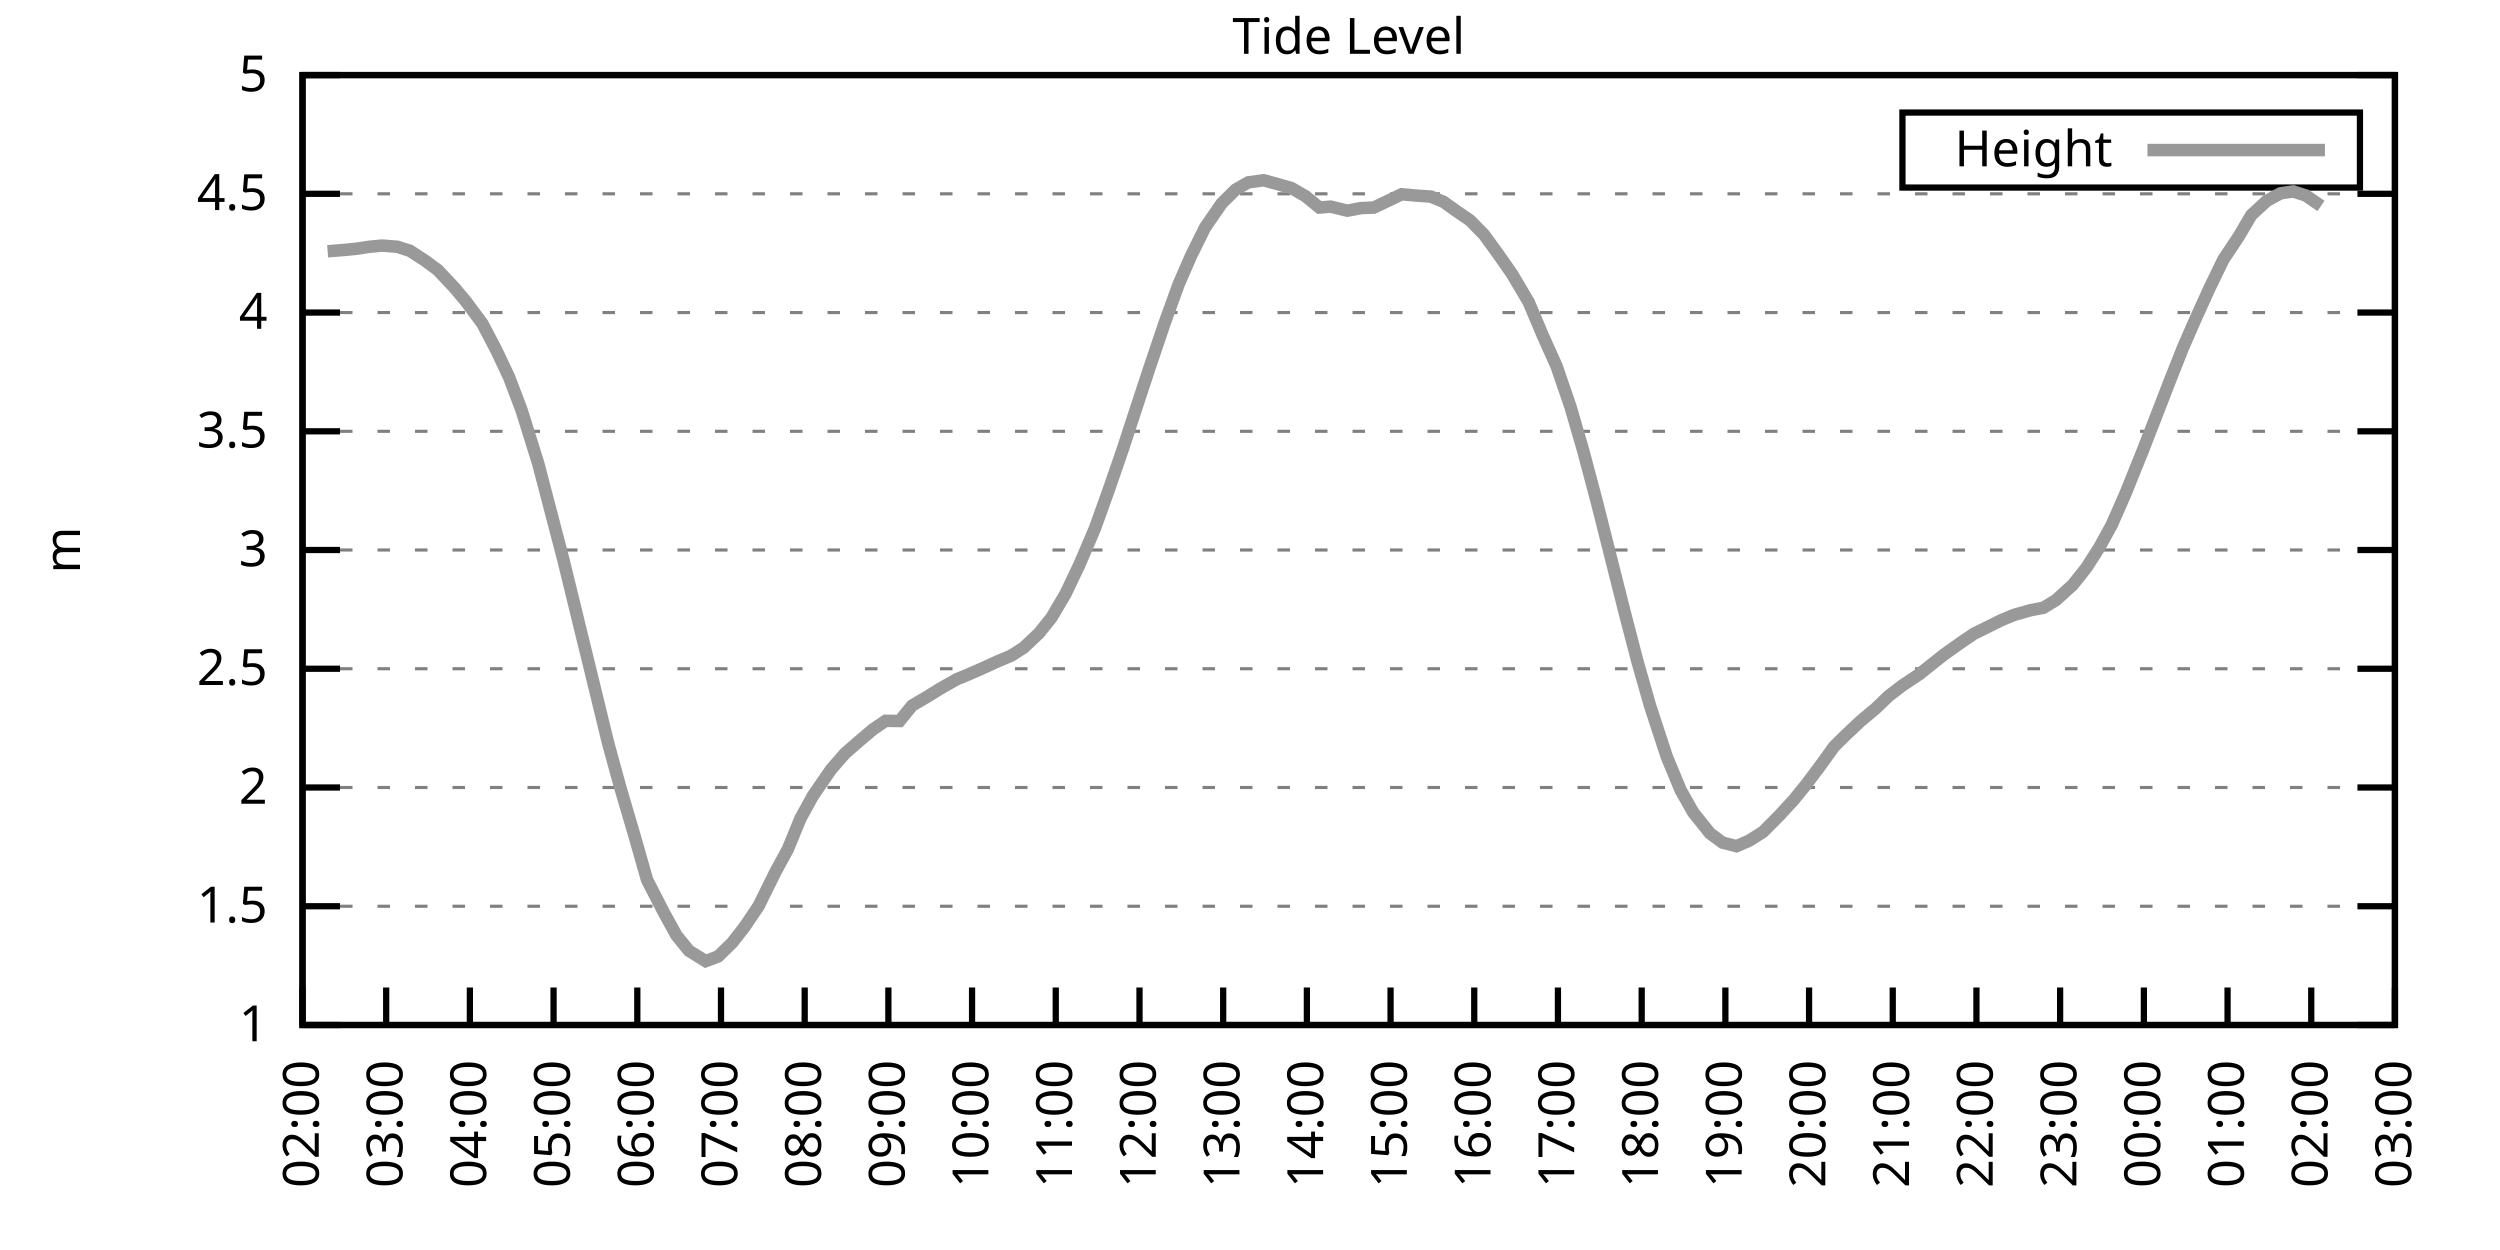
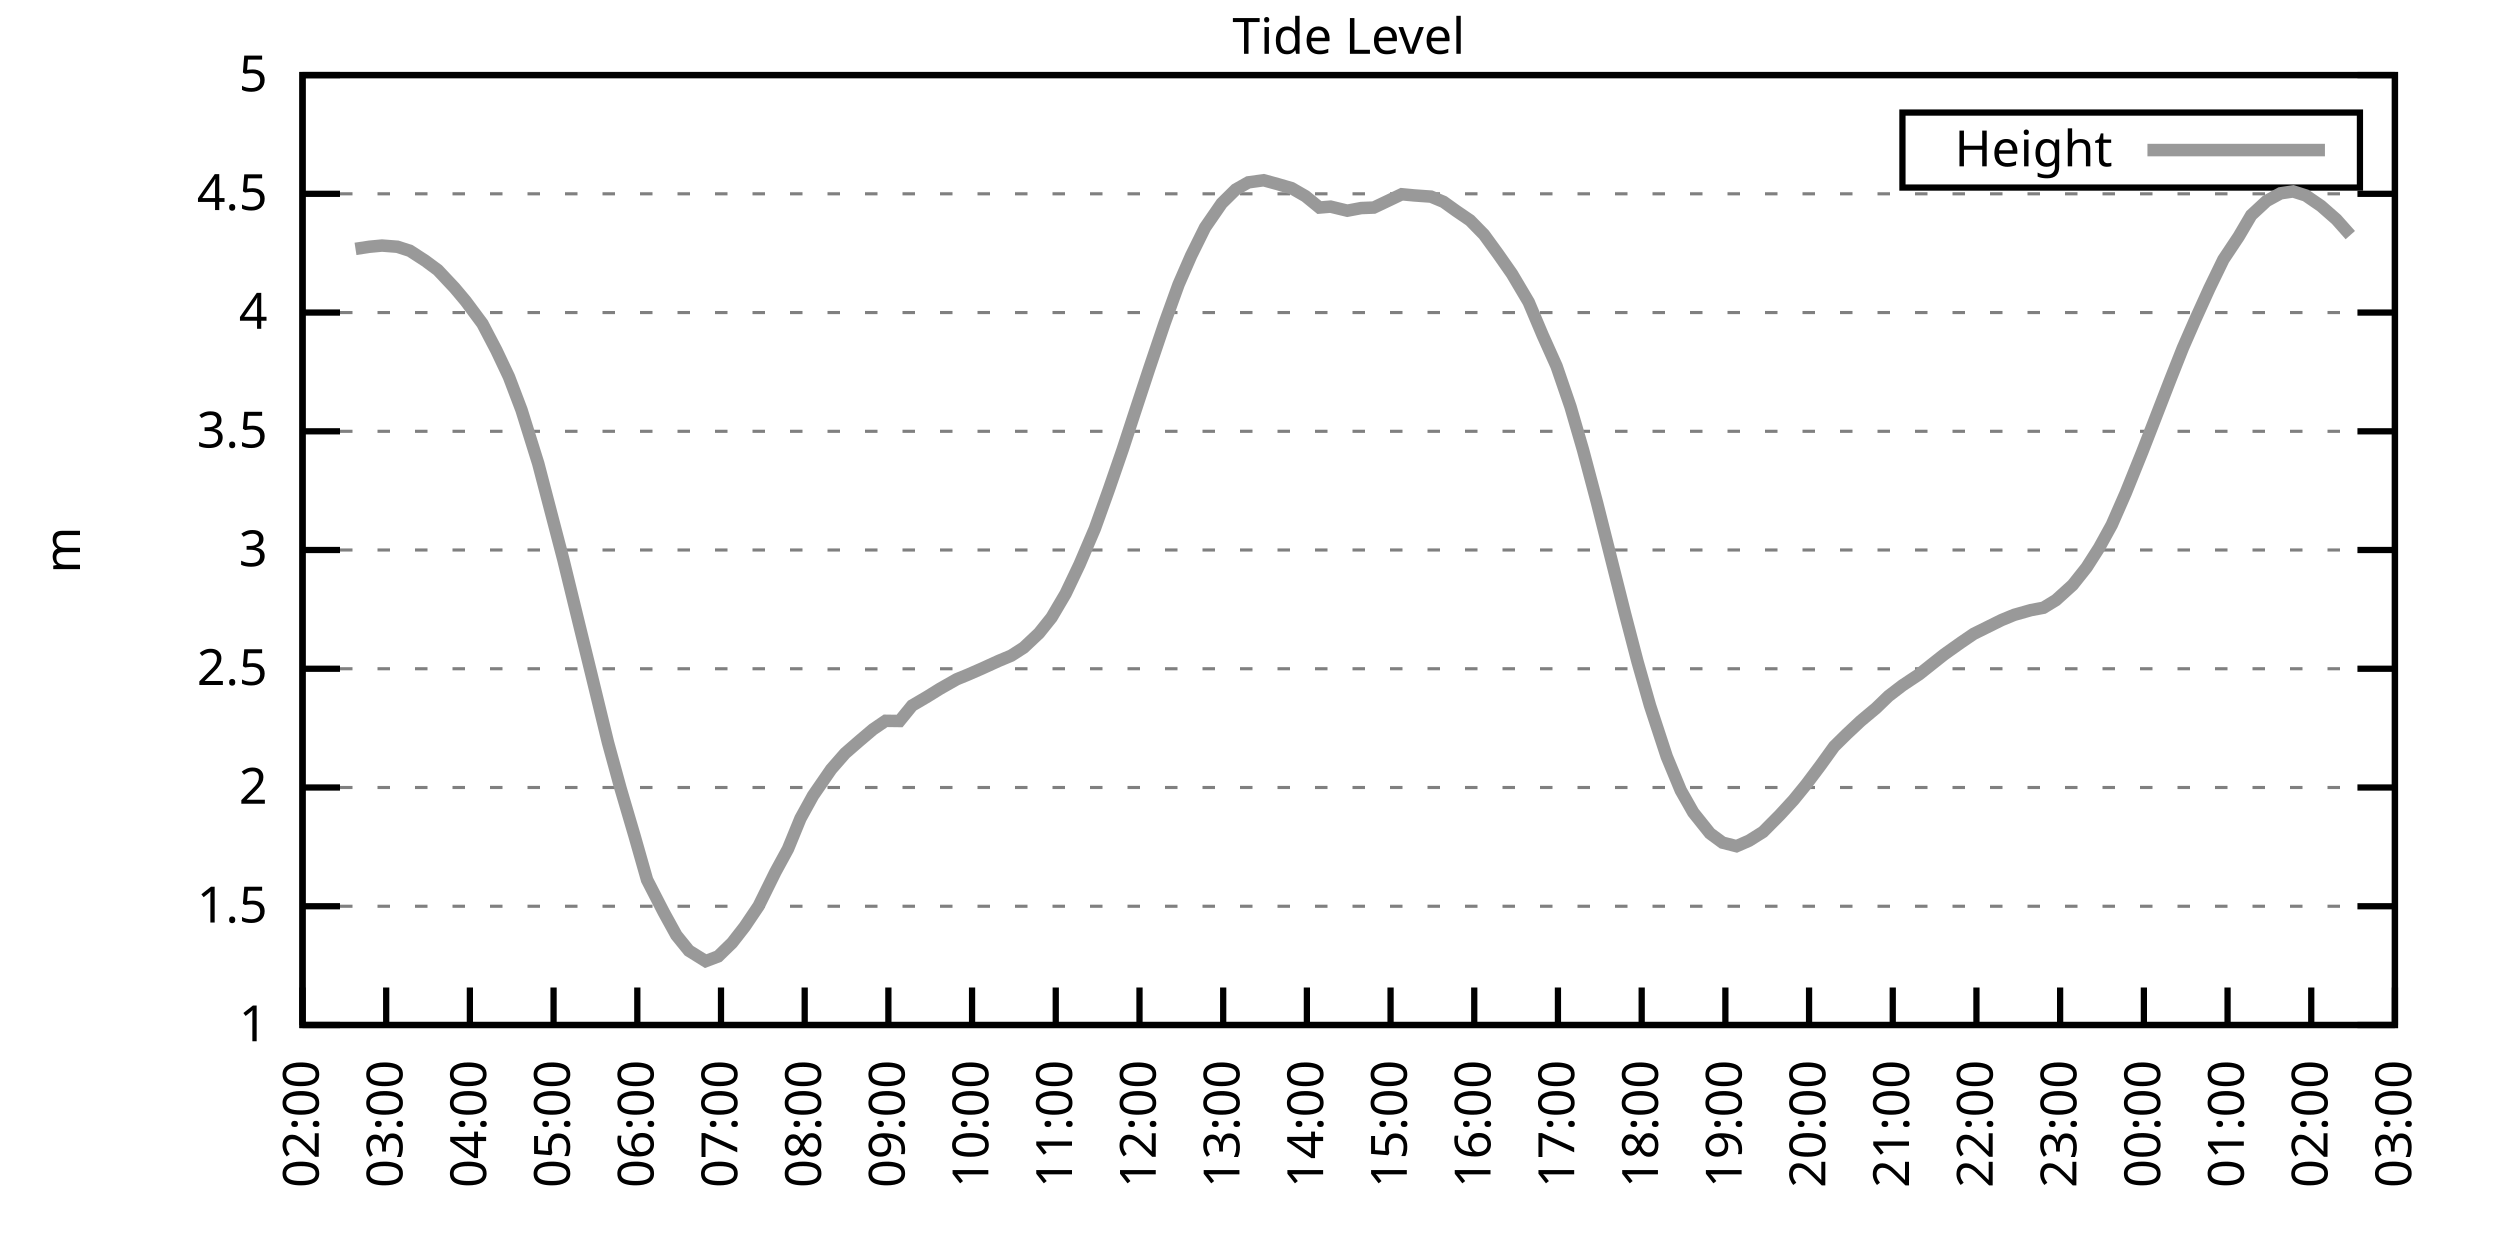
<svg xmlns="http://www.w3.org/2000/svg" xmlns:xlink="http://www.w3.org/1999/xlink" width="400" height="200" viewBox="0 0 400 200">
  <g id="gnuplot_canvas">
    <rect x="0" y="0" width="400" height="200" fill="none" />
    <defs>
      <circle id="gpDot" r="0.5" stroke-width="0.5" stroke="currentColor" />
      <path id="gpPt0" stroke-width="0.333" stroke="currentColor" d="M-1,0 h2 M0,-1 v2" />
      <path id="gpPt1" stroke-width="0.333" stroke="currentColor" d="M-1,-1 L1,1 M1,-1 L-1,1" />
      <path id="gpPt2" stroke-width="0.333" stroke="currentColor" d="M-1,0 L1,0 M0,-1 L0,1 M-1,-1 L1,1 M-1,1 L1,-1" />
      <rect id="gpPt3" stroke-width="0.333" stroke="currentColor" x="-1" y="-1" width="2" height="2" />
      <rect id="gpPt4" stroke-width="0.333" stroke="currentColor" fill="currentColor" x="-1" y="-1" width="2" height="2" />
      <circle id="gpPt5" stroke-width="0.333" stroke="currentColor" cx="0" cy="0" r="1" />
      <use xlink:href="#gpPt5" id="gpPt6" fill="currentColor" stroke="none" />
      <path id="gpPt7" stroke-width="0.333" stroke="currentColor" d="M0,-1.33 L-1.33,0.67 L1.33,0.67 z" />
      <use xlink:href="#gpPt7" id="gpPt8" fill="currentColor" stroke="none" />
      <use xlink:href="#gpPt7" id="gpPt9" stroke="currentColor" transform="rotate(180)" />
      <use xlink:href="#gpPt9" id="gpPt10" fill="currentColor" stroke="none" />
      <use xlink:href="#gpPt3" id="gpPt11" stroke="currentColor" transform="rotate(45)" />
      <use xlink:href="#gpPt11" id="gpPt12" fill="currentColor" stroke="none" />
      <path id="gpPt13" stroke-width="0.333" stroke="currentColor" d="M0,1.330 L1.265,0.411 L0.782,-1.067 L-0.782,-1.076 L-1.265,0.411 z" />
      <use xlink:href="#gpPt13" id="gpPt14" fill="currentColor" stroke="none" />
      <filter id="textbox" filterUnits="objectBoundingBox" x="0" y="0" height="1" width="1">
        <feFlood flood-color="white" flood-opacity="1" result="bgnd" />
        <feComposite in="SourceGraphic" in2="bgnd" operator="atop" />
      </filter>
      <filter id="greybox" filterUnits="objectBoundingBox" x="0" y="0" height="1" width="1">
        <feFlood flood-color="lightgrey" flood-opacity="1" result="grey" />
        <feComposite in="SourceGraphic" in2="grey" operator="atop" />
      </filter>
    </defs>
    <g fill="none" color="white" stroke="currentColor" stroke-width="1.00" stroke-linecap="butt" stroke-linejoin="miter">
</g>
    <g fill="none" color="black" stroke="currentColor" stroke-width="1.00" stroke-linecap="butt" stroke-linejoin="miter">
      <g stroke="none" shape-rendering="crispEdges">
        <polygon fill="rgb(255, 255, 255)" points="48.40,164.00 383.18,164.00 383.18,12.02 48.40,12.02 " />
      </g>
    </g>
    <g fill="none" color="black" stroke="currentColor" stroke-width="1.00" stroke-linecap="butt" stroke-linejoin="miter">
</g>
    <g fill="none" color="black" stroke="black" stroke-width="0.50" stroke-linecap="butt" stroke-linejoin="miter">
</g>
    <g fill="none" color="gray" stroke="currentColor" stroke-width="0.50" stroke-linecap="butt" stroke-linejoin="miter">
      <path stroke="gray" stroke-dasharray="2,4" class="gridline" d="M48.40,164.00 L383.19,164.00  " />
    </g>
    <g fill="none" color="gray" stroke="gray" stroke-width="1.00" stroke-linecap="butt" stroke-linejoin="miter">
</g>
    <g fill="none" color="black" stroke="currentColor" stroke-width="1.00" stroke-linecap="butt" stroke-linejoin="miter">
      <path stroke="black" d="M48.40,164.00 L54.40,164.00 M383.19,164.00 L377.19,164.00  " />
      <g transform="translate(42.80,166.60)" stroke="none" fill="black" font-family="Sans" font-size="8.00" text-anchor="end">
        <text>
          <tspan font-family="Sans"> 1</tspan>
        </text>
      </g>
    </g>
    <g fill="none" color="black" stroke="currentColor" stroke-width="1.00" stroke-linecap="butt" stroke-linejoin="miter">
</g>
    <g fill="none" color="black" stroke="black" stroke-width="0.50" stroke-linecap="butt" stroke-linejoin="miter">
</g>
    <g fill="none" color="gray" stroke="currentColor" stroke-width="0.50" stroke-linecap="butt" stroke-linejoin="miter">
      <path stroke="gray" stroke-dasharray="2,4" class="gridline" d="M48.40,145.00 L383.19,145.00  " />
    </g>
    <g fill="none" color="gray" stroke="gray" stroke-width="1.00" stroke-linecap="butt" stroke-linejoin="miter">
</g>
    <g fill="none" color="black" stroke="currentColor" stroke-width="1.00" stroke-linecap="butt" stroke-linejoin="miter">
      <path stroke="black" d="M48.40,145.00 L54.40,145.00 M383.19,145.00 L377.19,145.00  " />
      <g transform="translate(42.80,147.60)" stroke="none" fill="black" font-family="Sans" font-size="8.00" text-anchor="end">
        <text>
          <tspan font-family="Sans"> 1.5</tspan>
        </text>
      </g>
    </g>
    <g fill="none" color="black" stroke="currentColor" stroke-width="1.00" stroke-linecap="butt" stroke-linejoin="miter">
</g>
    <g fill="none" color="black" stroke="black" stroke-width="0.50" stroke-linecap="butt" stroke-linejoin="miter">
</g>
    <g fill="none" color="gray" stroke="currentColor" stroke-width="0.50" stroke-linecap="butt" stroke-linejoin="miter">
      <path stroke="gray" stroke-dasharray="2,4" class="gridline" d="M48.40,126.00 L383.19,126.00  " />
    </g>
    <g fill="none" color="gray" stroke="gray" stroke-width="1.00" stroke-linecap="butt" stroke-linejoin="miter">
</g>
    <g fill="none" color="black" stroke="currentColor" stroke-width="1.00" stroke-linecap="butt" stroke-linejoin="miter">
      <path stroke="black" d="M48.40,126.00 L54.40,126.00 M383.19,126.00 L377.19,126.00  " />
      <g transform="translate(42.80,128.60)" stroke="none" fill="black" font-family="Sans" font-size="8.00" text-anchor="end">
        <text>
          <tspan font-family="Sans"> 2</tspan>
        </text>
      </g>
    </g>
    <g fill="none" color="black" stroke="currentColor" stroke-width="1.00" stroke-linecap="butt" stroke-linejoin="miter">
</g>
    <g fill="none" color="black" stroke="black" stroke-width="0.50" stroke-linecap="butt" stroke-linejoin="miter">
</g>
    <g fill="none" color="gray" stroke="currentColor" stroke-width="0.50" stroke-linecap="butt" stroke-linejoin="miter">
      <path stroke="gray" stroke-dasharray="2,4" class="gridline" d="M48.40,107.00 L383.19,107.00  " />
    </g>
    <g fill="none" color="gray" stroke="gray" stroke-width="1.00" stroke-linecap="butt" stroke-linejoin="miter">
</g>
    <g fill="none" color="black" stroke="currentColor" stroke-width="1.00" stroke-linecap="butt" stroke-linejoin="miter">
      <path stroke="black" d="M48.40,107.00 L54.40,107.00 M383.19,107.00 L377.19,107.00  " />
      <g transform="translate(42.80,109.60)" stroke="none" fill="black" font-family="Sans" font-size="8.00" text-anchor="end">
        <text>
          <tspan font-family="Sans"> 2.5</tspan>
        </text>
      </g>
    </g>
    <g fill="none" color="black" stroke="currentColor" stroke-width="1.00" stroke-linecap="butt" stroke-linejoin="miter">
</g>
    <g fill="none" color="black" stroke="black" stroke-width="0.50" stroke-linecap="butt" stroke-linejoin="miter">
</g>
    <g fill="none" color="gray" stroke="currentColor" stroke-width="0.50" stroke-linecap="butt" stroke-linejoin="miter">
      <path stroke="gray" stroke-dasharray="2,4" class="gridline" d="M48.40,88.00 L383.19,88.00  " />
    </g>
    <g fill="none" color="gray" stroke="gray" stroke-width="1.00" stroke-linecap="butt" stroke-linejoin="miter">
</g>
    <g fill="none" color="black" stroke="currentColor" stroke-width="1.00" stroke-linecap="butt" stroke-linejoin="miter">
      <path stroke="black" d="M48.40,88.00 L54.40,88.00 M383.19,88.00 L377.19,88.00  " />
      <g transform="translate(42.80,90.60)" stroke="none" fill="black" font-family="Sans" font-size="8.00" text-anchor="end">
        <text>
          <tspan font-family="Sans"> 3</tspan>
        </text>
      </g>
    </g>
    <g fill="none" color="black" stroke="currentColor" stroke-width="1.00" stroke-linecap="butt" stroke-linejoin="miter">
</g>
    <g fill="none" color="black" stroke="black" stroke-width="0.50" stroke-linecap="butt" stroke-linejoin="miter">
</g>
    <g fill="none" color="gray" stroke="currentColor" stroke-width="0.50" stroke-linecap="butt" stroke-linejoin="miter">
      <path stroke="gray" stroke-dasharray="2,4" class="gridline" d="M48.40,69.01 L383.19,69.01  " />
    </g>
    <g fill="none" color="gray" stroke="gray" stroke-width="1.00" stroke-linecap="butt" stroke-linejoin="miter">
</g>
    <g fill="none" color="black" stroke="currentColor" stroke-width="1.00" stroke-linecap="butt" stroke-linejoin="miter">
      <path stroke="black" d="M48.40,69.01 L54.40,69.01 M383.19,69.01 L377.19,69.01  " />
      <g transform="translate(42.80,71.61)" stroke="none" fill="black" font-family="Sans" font-size="8.00" text-anchor="end">
        <text>
          <tspan font-family="Sans"> 3.5</tspan>
        </text>
      </g>
    </g>
    <g fill="none" color="black" stroke="currentColor" stroke-width="1.00" stroke-linecap="butt" stroke-linejoin="miter">
</g>
    <g fill="none" color="black" stroke="black" stroke-width="0.50" stroke-linecap="butt" stroke-linejoin="miter">
</g>
    <g fill="none" color="gray" stroke="currentColor" stroke-width="0.50" stroke-linecap="butt" stroke-linejoin="miter">
      <path stroke="gray" stroke-dasharray="2,4" class="gridline" d="M48.40,50.01 L383.19,50.01  " />
    </g>
    <g fill="none" color="gray" stroke="gray" stroke-width="1.00" stroke-linecap="butt" stroke-linejoin="miter">
</g>
    <g fill="none" color="black" stroke="currentColor" stroke-width="1.00" stroke-linecap="butt" stroke-linejoin="miter">
      <path stroke="black" d="M48.40,50.01 L54.40,50.01 M383.19,50.01 L377.19,50.01  " />
      <g transform="translate(42.80,52.61)" stroke="none" fill="black" font-family="Sans" font-size="8.00" text-anchor="end">
        <text>
          <tspan font-family="Sans"> 4</tspan>
        </text>
      </g>
    </g>
    <g fill="none" color="black" stroke="currentColor" stroke-width="1.00" stroke-linecap="butt" stroke-linejoin="miter">
</g>
    <g fill="none" color="black" stroke="black" stroke-width="0.50" stroke-linecap="butt" stroke-linejoin="miter">
</g>
    <g fill="none" color="gray" stroke="currentColor" stroke-width="0.50" stroke-linecap="butt" stroke-linejoin="miter">
      <path stroke="gray" stroke-dasharray="2,4" class="gridline" d="M48.40,31.01 L383.19,31.01  " />
    </g>
    <g fill="none" color="gray" stroke="gray" stroke-width="1.00" stroke-linecap="butt" stroke-linejoin="miter">
</g>
    <g fill="none" color="black" stroke="currentColor" stroke-width="1.00" stroke-linecap="butt" stroke-linejoin="miter">
      <path stroke="black" d="M48.40,31.01 L54.40,31.01 M383.19,31.01 L377.19,31.01  " />
      <g transform="translate(42.80,33.61)" stroke="none" fill="black" font-family="Sans" font-size="8.00" text-anchor="end">
        <text>
          <tspan font-family="Sans"> 4.5</tspan>
        </text>
      </g>
    </g>
    <g fill="none" color="black" stroke="currentColor" stroke-width="1.00" stroke-linecap="butt" stroke-linejoin="miter">
</g>
    <g fill="none" color="black" stroke="black" stroke-width="0.50" stroke-linecap="butt" stroke-linejoin="miter">
</g>
    <g fill="none" color="gray" stroke="currentColor" stroke-width="0.50" stroke-linecap="butt" stroke-linejoin="miter">
      <path stroke="gray" stroke-dasharray="2,4" class="gridline" d="M48.40,12.01 L383.19,12.01  " />
    </g>
    <g fill="none" color="gray" stroke="gray" stroke-width="1.00" stroke-linecap="butt" stroke-linejoin="miter">
</g>
    <g fill="none" color="black" stroke="currentColor" stroke-width="1.00" stroke-linecap="butt" stroke-linejoin="miter">
      <path stroke="black" d="M48.40,12.01 L54.40,12.01 M383.19,12.01 L377.19,12.01  " />
      <g transform="translate(42.80,14.61)" stroke="none" fill="black" font-family="Sans" font-size="8.00" text-anchor="end">
        <text>
          <tspan font-family="Sans"> 5</tspan>
        </text>
      </g>
    </g>
    <g fill="none" color="black" stroke="currentColor" stroke-width="1.00" stroke-linecap="butt" stroke-linejoin="miter">
      <path stroke="black" d="M48.40,164.00 L48.40,158.00  " />
      <g transform="translate(51.00,169.60) rotate(270.00)" stroke="none" fill="black" font-family="Sans" font-size="8.00" text-anchor="end">
        <text>
          <tspan font-family="Sans">02:00</tspan>
        </text>
      </g>
    </g>
    <g fill="none" color="black" stroke="currentColor" stroke-width="1.00" stroke-linecap="butt" stroke-linejoin="miter">
      <path stroke="black" d="M61.79,164.00 L61.79,158.00  " />
      <g transform="translate(64.39,169.60) rotate(270.00)" stroke="none" fill="black" font-family="Sans" font-size="8.00" text-anchor="end">
        <text>
          <tspan font-family="Sans">03:00</tspan>
        </text>
      </g>
    </g>
    <g fill="none" color="black" stroke="currentColor" stroke-width="1.00" stroke-linecap="butt" stroke-linejoin="miter">
      <path stroke="black" d="M75.18,164.00 L75.18,158.00  " />
      <g transform="translate(77.78,169.60) rotate(270.00)" stroke="none" fill="black" font-family="Sans" font-size="8.00" text-anchor="end">
        <text>
          <tspan font-family="Sans">04:00</tspan>
        </text>
      </g>
    </g>
    <g fill="none" color="black" stroke="currentColor" stroke-width="1.00" stroke-linecap="butt" stroke-linejoin="miter">
      <path stroke="black" d="M88.57,164.00 L88.57,158.00  " />
      <g transform="translate(91.17,169.60) rotate(270.00)" stroke="none" fill="black" font-family="Sans" font-size="8.00" text-anchor="end">
        <text>
          <tspan font-family="Sans">05:00</tspan>
        </text>
      </g>
    </g>
    <g fill="none" color="black" stroke="currentColor" stroke-width="1.00" stroke-linecap="butt" stroke-linejoin="miter">
      <path stroke="black" d="M101.97,164.00 L101.97,158.00  " />
      <g transform="translate(104.57,169.60) rotate(270.00)" stroke="none" fill="black" font-family="Sans" font-size="8.00" text-anchor="end">
        <text>
          <tspan font-family="Sans">06:00</tspan>
        </text>
      </g>
    </g>
    <g fill="none" color="black" stroke="currentColor" stroke-width="1.00" stroke-linecap="butt" stroke-linejoin="miter">
      <path stroke="black" d="M115.36,164.00 L115.36,158.00  " />
      <g transform="translate(117.96,169.60) rotate(270.00)" stroke="none" fill="black" font-family="Sans" font-size="8.00" text-anchor="end">
        <text>
          <tspan font-family="Sans">07:00</tspan>
        </text>
      </g>
    </g>
    <g fill="none" color="black" stroke="currentColor" stroke-width="1.00" stroke-linecap="butt" stroke-linejoin="miter">
      <path stroke="black" d="M128.75,164.00 L128.75,158.00  " />
      <g transform="translate(131.35,169.60) rotate(270.00)" stroke="none" fill="black" font-family="Sans" font-size="8.00" text-anchor="end">
        <text>
          <tspan font-family="Sans">08:00</tspan>
        </text>
      </g>
    </g>
    <g fill="none" color="black" stroke="currentColor" stroke-width="1.00" stroke-linecap="butt" stroke-linejoin="miter">
      <path stroke="black" d="M142.14,164.00 L142.14,158.00  " />
      <g transform="translate(144.74,169.60) rotate(270.00)" stroke="none" fill="black" font-family="Sans" font-size="8.00" text-anchor="end">
        <text>
          <tspan font-family="Sans">09:00</tspan>
        </text>
      </g>
    </g>
    <g fill="none" color="black" stroke="currentColor" stroke-width="1.00" stroke-linecap="butt" stroke-linejoin="miter">
      <path stroke="black" d="M155.53,164.00 L155.53,158.00  " />
      <g transform="translate(158.13,169.60) rotate(270.00)" stroke="none" fill="black" font-family="Sans" font-size="8.00" text-anchor="end">
        <text>
          <tspan font-family="Sans">10:00</tspan>
        </text>
      </g>
    </g>
    <g fill="none" color="black" stroke="currentColor" stroke-width="1.00" stroke-linecap="butt" stroke-linejoin="miter">
      <path stroke="black" d="M168.92,164.00 L168.92,158.00  " />
      <g transform="translate(171.52,169.60) rotate(270.00)" stroke="none" fill="black" font-family="Sans" font-size="8.00" text-anchor="end">
        <text>
          <tspan font-family="Sans">11:00</tspan>
        </text>
      </g>
    </g>
    <g fill="none" color="black" stroke="currentColor" stroke-width="1.00" stroke-linecap="butt" stroke-linejoin="miter">
      <path stroke="black" d="M182.32,164.00 L182.32,158.00  " />
      <g transform="translate(184.92,169.60) rotate(270.00)" stroke="none" fill="black" font-family="Sans" font-size="8.00" text-anchor="end">
        <text>
          <tspan font-family="Sans">12:00</tspan>
        </text>
      </g>
    </g>
    <g fill="none" color="black" stroke="currentColor" stroke-width="1.00" stroke-linecap="butt" stroke-linejoin="miter">
      <path stroke="black" d="M195.71,164.00 L195.71,158.00  " />
      <g transform="translate(198.31,169.60) rotate(270.00)" stroke="none" fill="black" font-family="Sans" font-size="8.00" text-anchor="end">
        <text>
          <tspan font-family="Sans">13:00</tspan>
        </text>
      </g>
    </g>
    <g fill="none" color="black" stroke="currentColor" stroke-width="1.00" stroke-linecap="butt" stroke-linejoin="miter">
      <path stroke="black" d="M209.10,164.00 L209.10,158.00  " />
      <g transform="translate(211.70,169.60) rotate(270.00)" stroke="none" fill="black" font-family="Sans" font-size="8.00" text-anchor="end">
        <text>
          <tspan font-family="Sans">14:00</tspan>
        </text>
      </g>
    </g>
    <g fill="none" color="black" stroke="currentColor" stroke-width="1.00" stroke-linecap="butt" stroke-linejoin="miter">
      <path stroke="black" d="M222.49,164.00 L222.49,158.00  " />
      <g transform="translate(225.09,169.60) rotate(270.00)" stroke="none" fill="black" font-family="Sans" font-size="8.00" text-anchor="end">
        <text>
          <tspan font-family="Sans">15:00</tspan>
        </text>
      </g>
    </g>
    <g fill="none" color="black" stroke="currentColor" stroke-width="1.00" stroke-linecap="butt" stroke-linejoin="miter">
      <path stroke="black" d="M235.88,164.00 L235.88,158.00  " />
      <g transform="translate(238.48,169.60) rotate(270.00)" stroke="none" fill="black" font-family="Sans" font-size="8.00" text-anchor="end">
        <text>
          <tspan font-family="Sans">16:00</tspan>
        </text>
      </g>
    </g>
    <g fill="none" color="black" stroke="currentColor" stroke-width="1.00" stroke-linecap="butt" stroke-linejoin="miter">
      <path stroke="black" d="M249.27,164.00 L249.27,158.00  " />
      <g transform="translate(251.87,169.60) rotate(270.00)" stroke="none" fill="black" font-family="Sans" font-size="8.00" text-anchor="end">
        <text>
          <tspan font-family="Sans">17:00</tspan>
        </text>
      </g>
    </g>
    <g fill="none" color="black" stroke="currentColor" stroke-width="1.00" stroke-linecap="butt" stroke-linejoin="miter">
      <path stroke="black" d="M262.67,164.00 L262.67,158.00  " />
      <g transform="translate(265.27,169.60) rotate(270.00)" stroke="none" fill="black" font-family="Sans" font-size="8.00" text-anchor="end">
        <text>
          <tspan font-family="Sans">18:00</tspan>
        </text>
      </g>
    </g>
    <g fill="none" color="black" stroke="currentColor" stroke-width="1.00" stroke-linecap="butt" stroke-linejoin="miter">
      <path stroke="black" d="M276.06,164.00 L276.06,158.00  " />
      <g transform="translate(278.66,169.60) rotate(270.00)" stroke="none" fill="black" font-family="Sans" font-size="8.00" text-anchor="end">
        <text>
          <tspan font-family="Sans">19:00</tspan>
        </text>
      </g>
    </g>
    <g fill="none" color="black" stroke="currentColor" stroke-width="1.00" stroke-linecap="butt" stroke-linejoin="miter">
      <path stroke="black" d="M289.45,164.00 L289.45,158.00  " />
      <g transform="translate(292.05,169.60) rotate(270.00)" stroke="none" fill="black" font-family="Sans" font-size="8.00" text-anchor="end">
        <text>
          <tspan font-family="Sans">20:00</tspan>
        </text>
      </g>
    </g>
    <g fill="none" color="black" stroke="currentColor" stroke-width="1.00" stroke-linecap="butt" stroke-linejoin="miter">
      <path stroke="black" d="M302.84,164.00 L302.84,158.00  " />
      <g transform="translate(305.44,169.60) rotate(270.00)" stroke="none" fill="black" font-family="Sans" font-size="8.00" text-anchor="end">
        <text>
          <tspan font-family="Sans">21:00</tspan>
        </text>
      </g>
    </g>
    <g fill="none" color="black" stroke="currentColor" stroke-width="1.00" stroke-linecap="butt" stroke-linejoin="miter">
      <path stroke="black" d="M316.23,164.00 L316.23,158.00  " />
      <g transform="translate(318.83,169.60) rotate(270.00)" stroke="none" fill="black" font-family="Sans" font-size="8.00" text-anchor="end">
        <text>
          <tspan font-family="Sans">22:00</tspan>
        </text>
      </g>
    </g>
    <g fill="none" color="black" stroke="currentColor" stroke-width="1.00" stroke-linecap="butt" stroke-linejoin="miter">
      <path stroke="black" d="M329.62,164.00 L329.62,158.00  " />
      <g transform="translate(332.22,169.60) rotate(270.00)" stroke="none" fill="black" font-family="Sans" font-size="8.00" text-anchor="end">
        <text>
          <tspan font-family="Sans">23:00</tspan>
        </text>
      </g>
    </g>
    <g fill="none" color="black" stroke="currentColor" stroke-width="1.00" stroke-linecap="butt" stroke-linejoin="miter">
      <path stroke="black" d="M343.02,164.00 L343.02,158.00  " />
      <g transform="translate(345.62,169.60) rotate(270.00)" stroke="none" fill="black" font-family="Sans" font-size="8.00" text-anchor="end">
        <text>
          <tspan font-family="Sans">00:00</tspan>
        </text>
      </g>
    </g>
    <g fill="none" color="black" stroke="currentColor" stroke-width="1.00" stroke-linecap="butt" stroke-linejoin="miter">
      <path stroke="black" d="M356.41,164.00 L356.41,158.00  " />
      <g transform="translate(359.01,169.60) rotate(270.00)" stroke="none" fill="black" font-family="Sans" font-size="8.00" text-anchor="end">
        <text>
          <tspan font-family="Sans">01:00</tspan>
        </text>
      </g>
    </g>
    <g fill="none" color="black" stroke="currentColor" stroke-width="1.00" stroke-linecap="butt" stroke-linejoin="miter">
      <path stroke="black" d="M369.80,164.00 L369.80,158.00  " />
      <g transform="translate(372.40,169.60) rotate(270.00)" stroke="none" fill="black" font-family="Sans" font-size="8.00" text-anchor="end">
        <text>
          <tspan font-family="Sans">02:00</tspan>
        </text>
      </g>
    </g>
    <g fill="none" color="black" stroke="currentColor" stroke-width="1.00" stroke-linecap="butt" stroke-linejoin="miter">
      <path stroke="black" d="M383.19,164.00 L383.19,158.00  " />
      <g transform="translate(385.79,169.60) rotate(270.00)" stroke="none" fill="black" font-family="Sans" font-size="8.00" text-anchor="end">
        <text>
          <tspan font-family="Sans">03:00</tspan>
        </text>
      </g>
    </g>
    <g fill="none" color="black" stroke="currentColor" stroke-width="1.00" stroke-linecap="butt" stroke-linejoin="miter">
</g>
    <g fill="none" color="black" stroke="currentColor" stroke-width="1.00" stroke-linecap="butt" stroke-linejoin="miter">
      <path stroke="black" d="M48.40,12.01 L48.40,164.00 L383.19,164.00 L383.19,12.01 L48.40,12.01 Z  " />
    </g>
    <g fill="none" color="black" stroke="currentColor" stroke-width="1.00" stroke-linecap="butt" stroke-linejoin="miter">
</g>
    <g fill="none" color="black" stroke="currentColor" stroke-width="1.00" stroke-linecap="butt" stroke-linejoin="miter">
      <path stroke="black" d="M304.39,30.01 L304.39,18.01 L377.59,18.01 L377.59,30.01 L304.39,30.01 Z  " />
    </g>
    <g id="Tide_level_plot_1">
      <g fill="none" color="white" stroke="black" stroke-width="2.00" stroke-linecap="butt" stroke-linejoin="miter">
</g>
      <g fill="none" color="black" stroke="currentColor" stroke-width="2.00" stroke-linecap="butt" stroke-linejoin="miter">
        <g transform="translate(337.99,26.61)" stroke="none" fill="black" font-family="Sans" font-size="8.00" text-anchor="end">
          <text>
            <tspan font-family="Sans">Height</tspan>
          </text>
        </g>
      </g>
      <g fill="none" color="black" stroke="currentColor" stroke-width="2.00" stroke-linecap="butt" stroke-linejoin="miter">
-         <path stroke="rgb(153, 153, 153)" d="M343.59,24.01 L371.99,24.01 M52.42,40.20 L54.87,40.01 L56.88,39.82 L59.11,39.48 L61.12,39.29 L63.58,39.48   L65.59,40.13 L68.04,41.72 L70.05,43.21 L72.73,46.06 L74.51,48.18 L77.19,51.79 L79.42,56.05 L81.43,60.30   L83.44,65.59 L86.12,74.17 L90.14,89.56 L92.82,100.54 L94.60,107.80 L97.28,118.82 L99.29,126.15 L101.52,133.72   L103.53,140.78 L106.21,145.99 L108.22,149.64 L110.22,152.11 L112.90,153.78 L114.91,153.02 L117.14,150.85 L119.15,148.27   L121.38,144.96 L124.06,139.53 L126.07,135.84 L128.08,130.94 L130.09,127.29 L132.99,123.08 L135.22,120.53 L137.45,118.59   L139.69,116.69 L141.69,115.33 L143.93,115.36 L145.94,112.89 L148.39,111.45 L150.40,110.20 L153.08,108.68 L154.86,107.95   L157.10,106.97 L159.77,105.75 L161.78,104.91 L163.79,103.62 L166.25,101.30 L168.25,98.80 L170.49,95.00 L172.72,90.32   L175.17,84.59 L177.41,78.35 L179.64,71.89 L181.65,65.74 L183.88,58.97 L186.33,51.72 L188.57,45.52 L190.57,40.93   L192.81,36.40 L195.48,32.53 L197.72,30.32 L199.73,29.18 L202.18,28.84 L204.41,29.45 L206.64,30.10 L208.88,31.39   L211.11,33.21 L212.89,33.06 L215.57,33.71 L217.80,33.29 L219.81,33.21 L222.04,32.15 L224.28,31.08 L226.29,31.27   L228.96,31.46 L230.97,32.30 L232.98,33.74 L235.21,35.26 L237.44,37.54 L239.68,40.62 L241.91,43.81 L244.59,48.34   L246.82,53.62 L249.05,58.59 L251.28,65.09 L253.29,72.01 L255.52,80.41 L257.53,88.38 L259.99,98.15 L262.00,105.86   L264.00,112.89 L266.68,121.06 L268.92,126.46 L270.92,129.99 L273.60,133.34 L275.61,134.82 L277.84,135.39 L279.85,134.51   L282.08,133.11 L284.76,130.41 L286.99,127.98 L289.00,125.51 L291.23,122.54 L293.47,119.43 L295.48,117.45 L297.71,115.36   L300.16,113.31 L302.17,111.37 L304.40,109.66 L307.08,107.88 L309.09,106.28 L311.10,104.69 L313.78,102.79 L315.79,101.42   L320.25,99.21 L322.26,98.38 L324.94,97.62 L326.95,97.24 L328.95,96.02 L331.63,93.59 L333.86,90.78 L335.87,87.63   L337.88,83.98 L340.11,78.89 L342.79,72.24 L344.58,67.64 L347.26,60.72 L349.26,55.67 L351.27,51.07 L353.51,46.13   L355.74,41.53 L358.19,37.85 L360.20,34.43 L362.66,32.15 L364.89,30.93 L366.90,30.63 L368.91,31.27 L371.36,32.95    " />
+         <path stroke="rgb(153, 153, 153)" d="M343.59,24.01 L371.99,24.01 M56.88,39.82 L59.11,39.48 L61.12,39.29 L63.58,39.48 L65.59,40.13 L68.04,41.72   L70.05,43.21 L72.73,46.06 L74.51,48.18 L77.19,51.79 L79.42,56.05 L81.43,60.30 L83.44,65.59 L86.12,74.17   L90.14,89.56 L92.82,100.54 L94.60,107.80 L97.28,118.82 L99.29,126.15 L101.52,133.72 L103.53,140.78 L106.21,145.99   L108.22,149.64 L110.22,152.11 L112.90,153.78 L114.91,153.02 L117.14,150.85 L119.15,148.27 L121.38,144.96 L124.06,139.53   L126.07,135.84 L128.08,130.94 L130.09,127.29 L132.99,123.08 L135.22,120.53 L137.45,118.59 L139.69,116.69 L141.69,115.33   L143.93,115.36 L145.94,112.89 L148.39,111.45 L150.40,110.20 L153.08,108.68 L154.86,107.95 L157.10,106.97 L159.77,105.75   L161.78,104.91 L163.79,103.62 L166.25,101.30 L168.25,98.80 L170.49,95.00 L172.72,90.32 L175.17,84.59 L177.41,78.35   L179.64,71.89 L181.65,65.74 L183.88,58.97 L186.33,51.72 L188.57,45.52 L190.57,40.93 L192.81,36.40 L195.48,32.53   L197.72,30.32 L199.73,29.18 L202.18,28.84 L204.41,29.45 L206.64,30.10 L208.88,31.39 L211.11,33.21 L212.89,33.06   L215.57,33.71 L217.80,33.29 L219.81,33.21 L222.04,32.15 L224.28,31.08 L226.29,31.27 L228.96,31.46 L230.97,32.30   L232.98,33.74 L235.21,35.26 L237.44,37.54 L239.68,40.62 L241.91,43.81 L244.59,48.34 L246.82,53.62 L249.05,58.59   L251.28,65.09 L253.29,72.01 L255.52,80.41 L257.53,88.38 L259.99,98.15 L262.00,105.86 L264.00,112.89 L266.68,121.06   L268.92,126.46 L270.92,129.99 L273.60,133.34 L275.61,134.82 L277.84,135.39 L279.85,134.51 L282.08,133.11 L284.76,130.41   L286.99,127.98 L289.00,125.51 L291.23,122.54 L293.47,119.43 L295.48,117.45 L297.71,115.36 L300.16,113.31 L302.17,111.37   L304.40,109.66 L307.08,107.88 L309.09,106.28 L311.10,104.69 L313.78,102.79 L315.79,101.42 L320.25,99.21 L322.26,98.38   L324.94,97.62 L326.95,97.24 L328.95,96.02 L331.63,93.59 L333.86,90.78 L335.87,87.63 L337.88,83.98 L340.11,78.89   L342.79,72.24 L344.58,67.64 L347.26,60.72 L349.26,55.67 L351.27,51.07 L353.51,46.13 L355.74,41.53 L358.19,37.85   L360.20,34.43 L362.66,32.15 L364.89,30.93 L366.90,30.63 L368.91,31.27 L371.36,32.95 L373.82,35.11 L376.05,37.62    " />
      </g>
    </g>
    <g fill="none" color="black" stroke="currentColor" stroke-width="2.00" stroke-linecap="butt" stroke-linejoin="miter">
</g>
    <g fill="none" color="black" stroke="black" stroke-width="1.00" stroke-linecap="butt" stroke-linejoin="miter">
</g>
    <g fill="none" color="black" stroke="currentColor" stroke-width="1.00" stroke-linecap="butt" stroke-linejoin="miter">
      <path stroke="black" d="M48.40,12.01 L48.40,164.00 L383.19,164.00 L383.19,12.01 L48.40,12.01 Z  " />
      <g transform="translate(12.80,88.01) rotate(270.00)" stroke="none" fill="black" font-family="Sans" font-size="8.00" text-anchor="middle">
        <text>
          <tspan font-family="Sans">m</tspan>
        </text>
      </g>
    </g>
    <g fill="none" color="black" stroke="currentColor" stroke-width="1.00" stroke-linecap="butt" stroke-linejoin="miter">
</g>
    <g fill="none" color="black" stroke="currentColor" stroke-width="1.00" stroke-linecap="butt" stroke-linejoin="miter">
      <g transform="translate(215.79,8.61)" stroke="none" fill="black" font-family="Sans" font-size="8.00" text-anchor="middle">
        <text>
          <tspan font-family="Sans">Tide Level</tspan>
        </text>
      </g>
    </g>
    <g fill="none" color="black" stroke="currentColor" stroke-width="1.00" stroke-linecap="butt" stroke-linejoin="miter">
</g>
  </g>
</svg>
